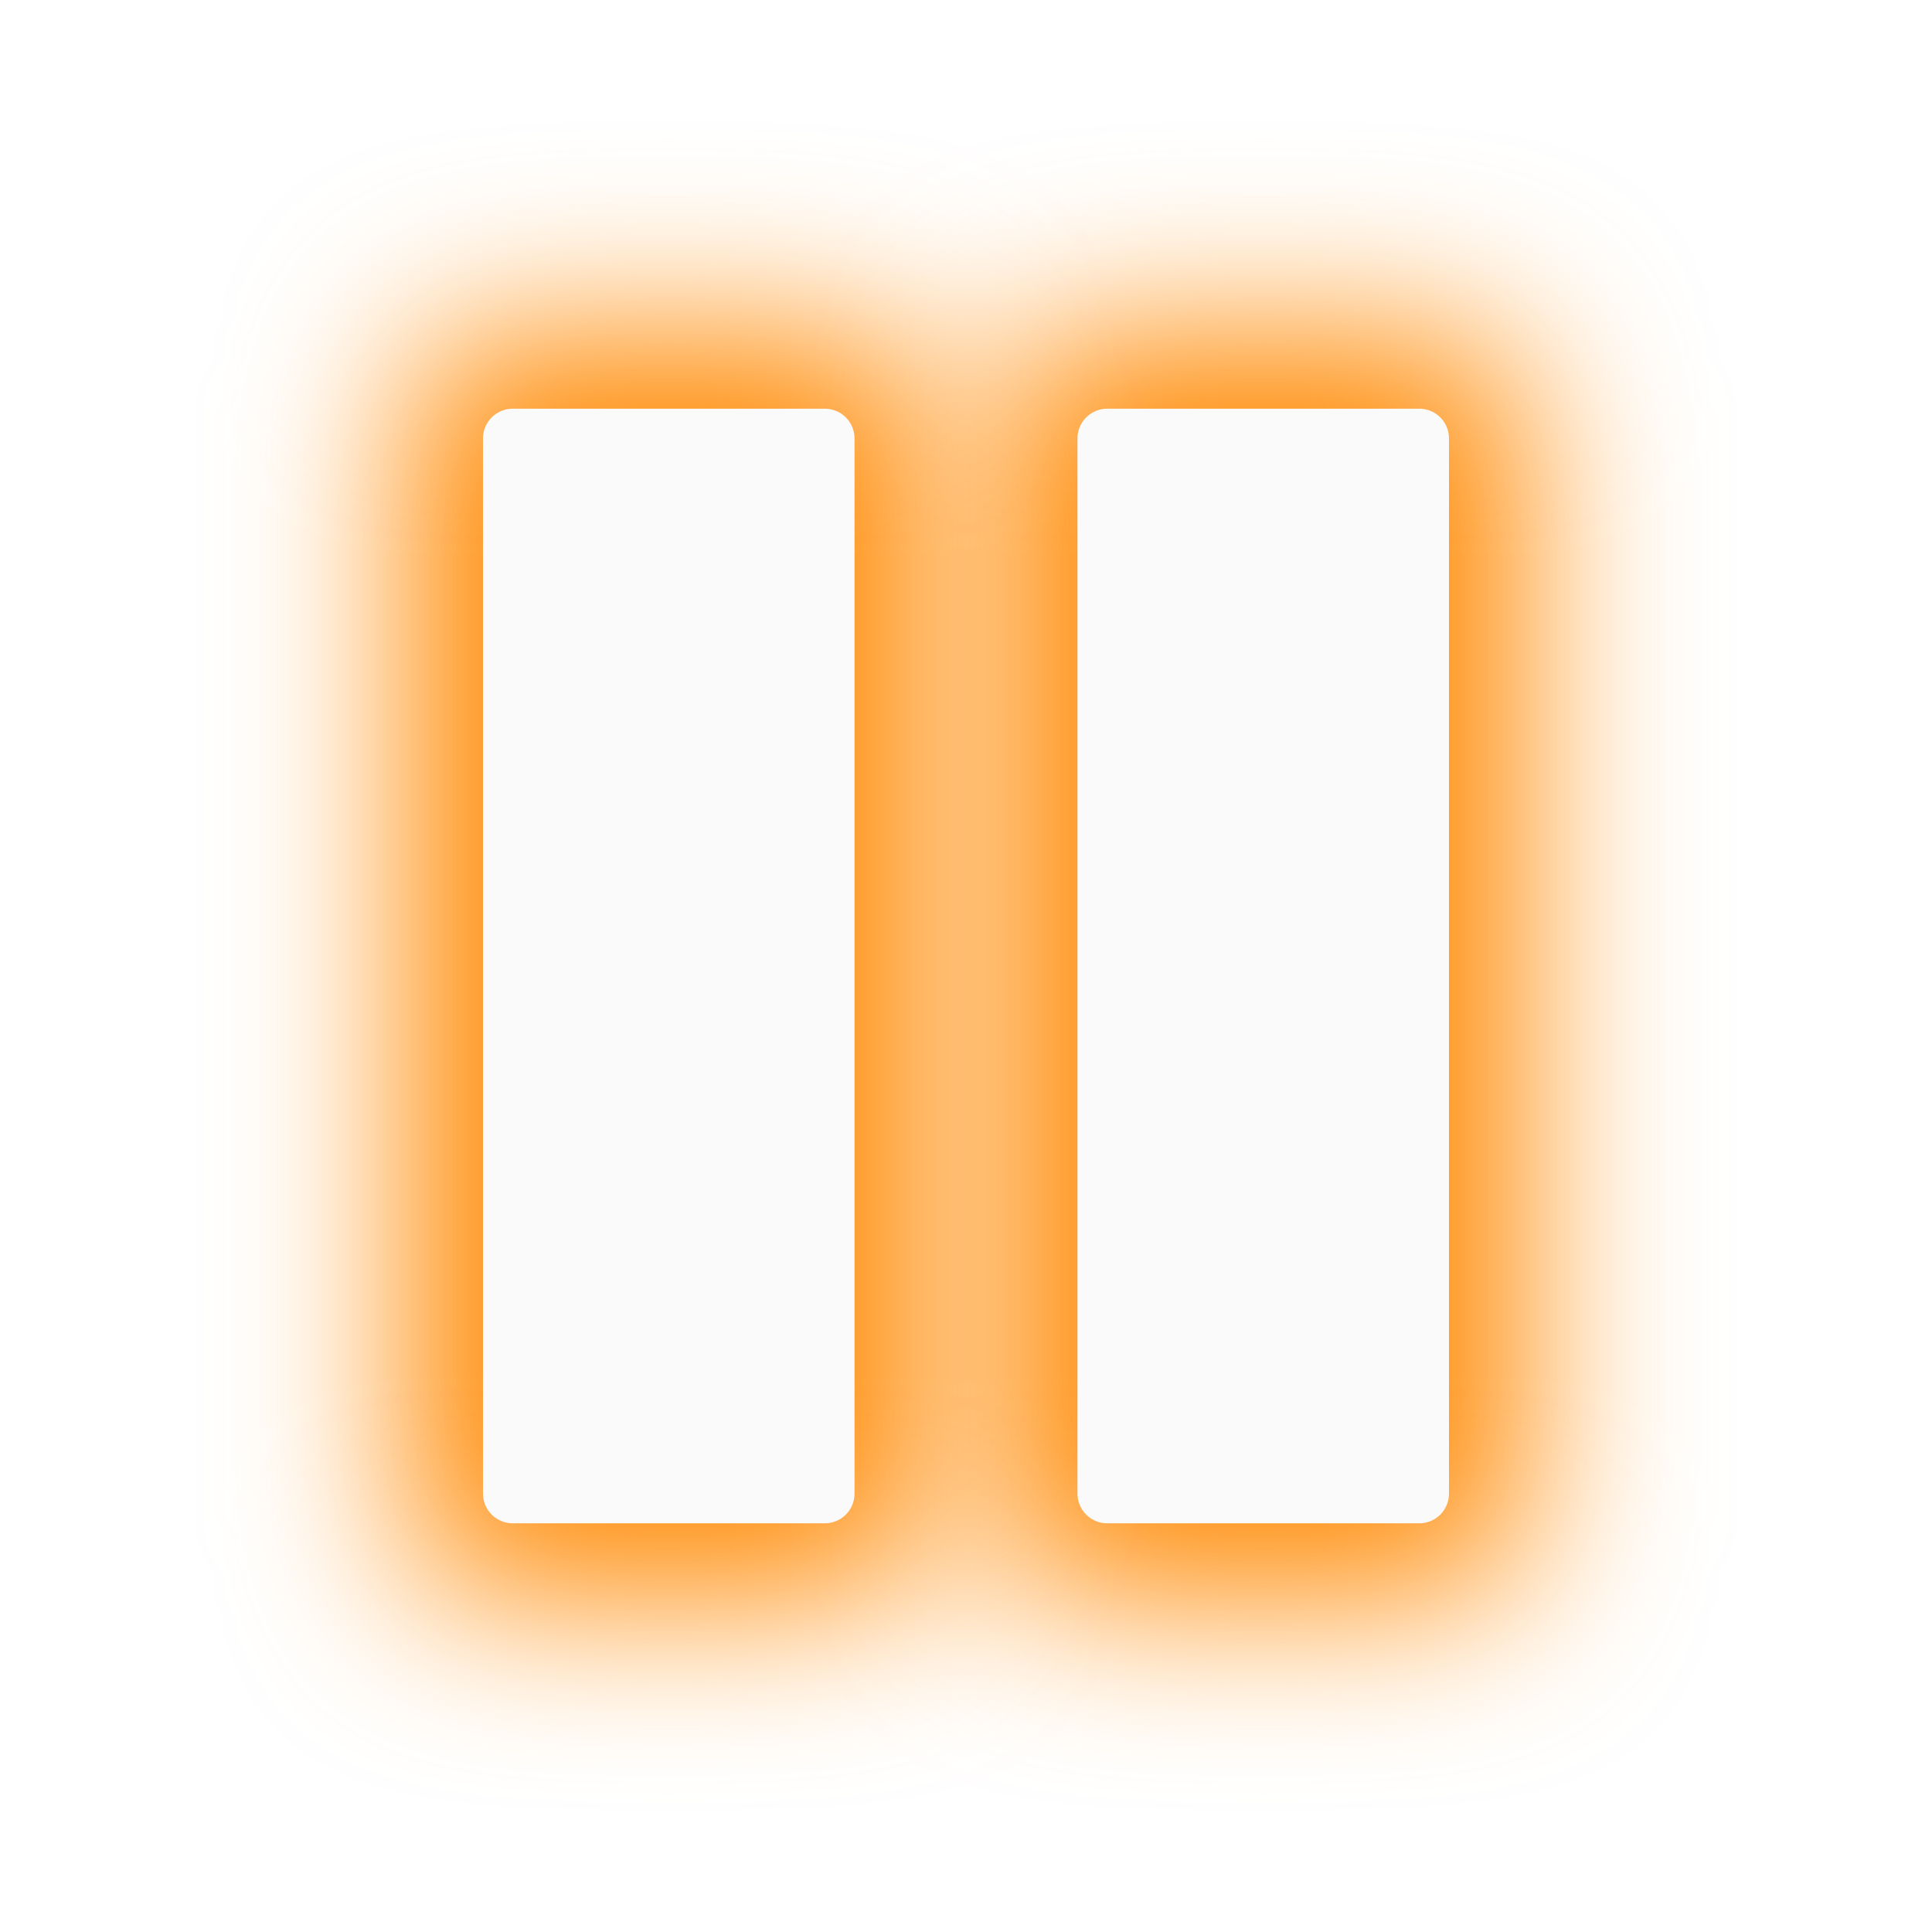
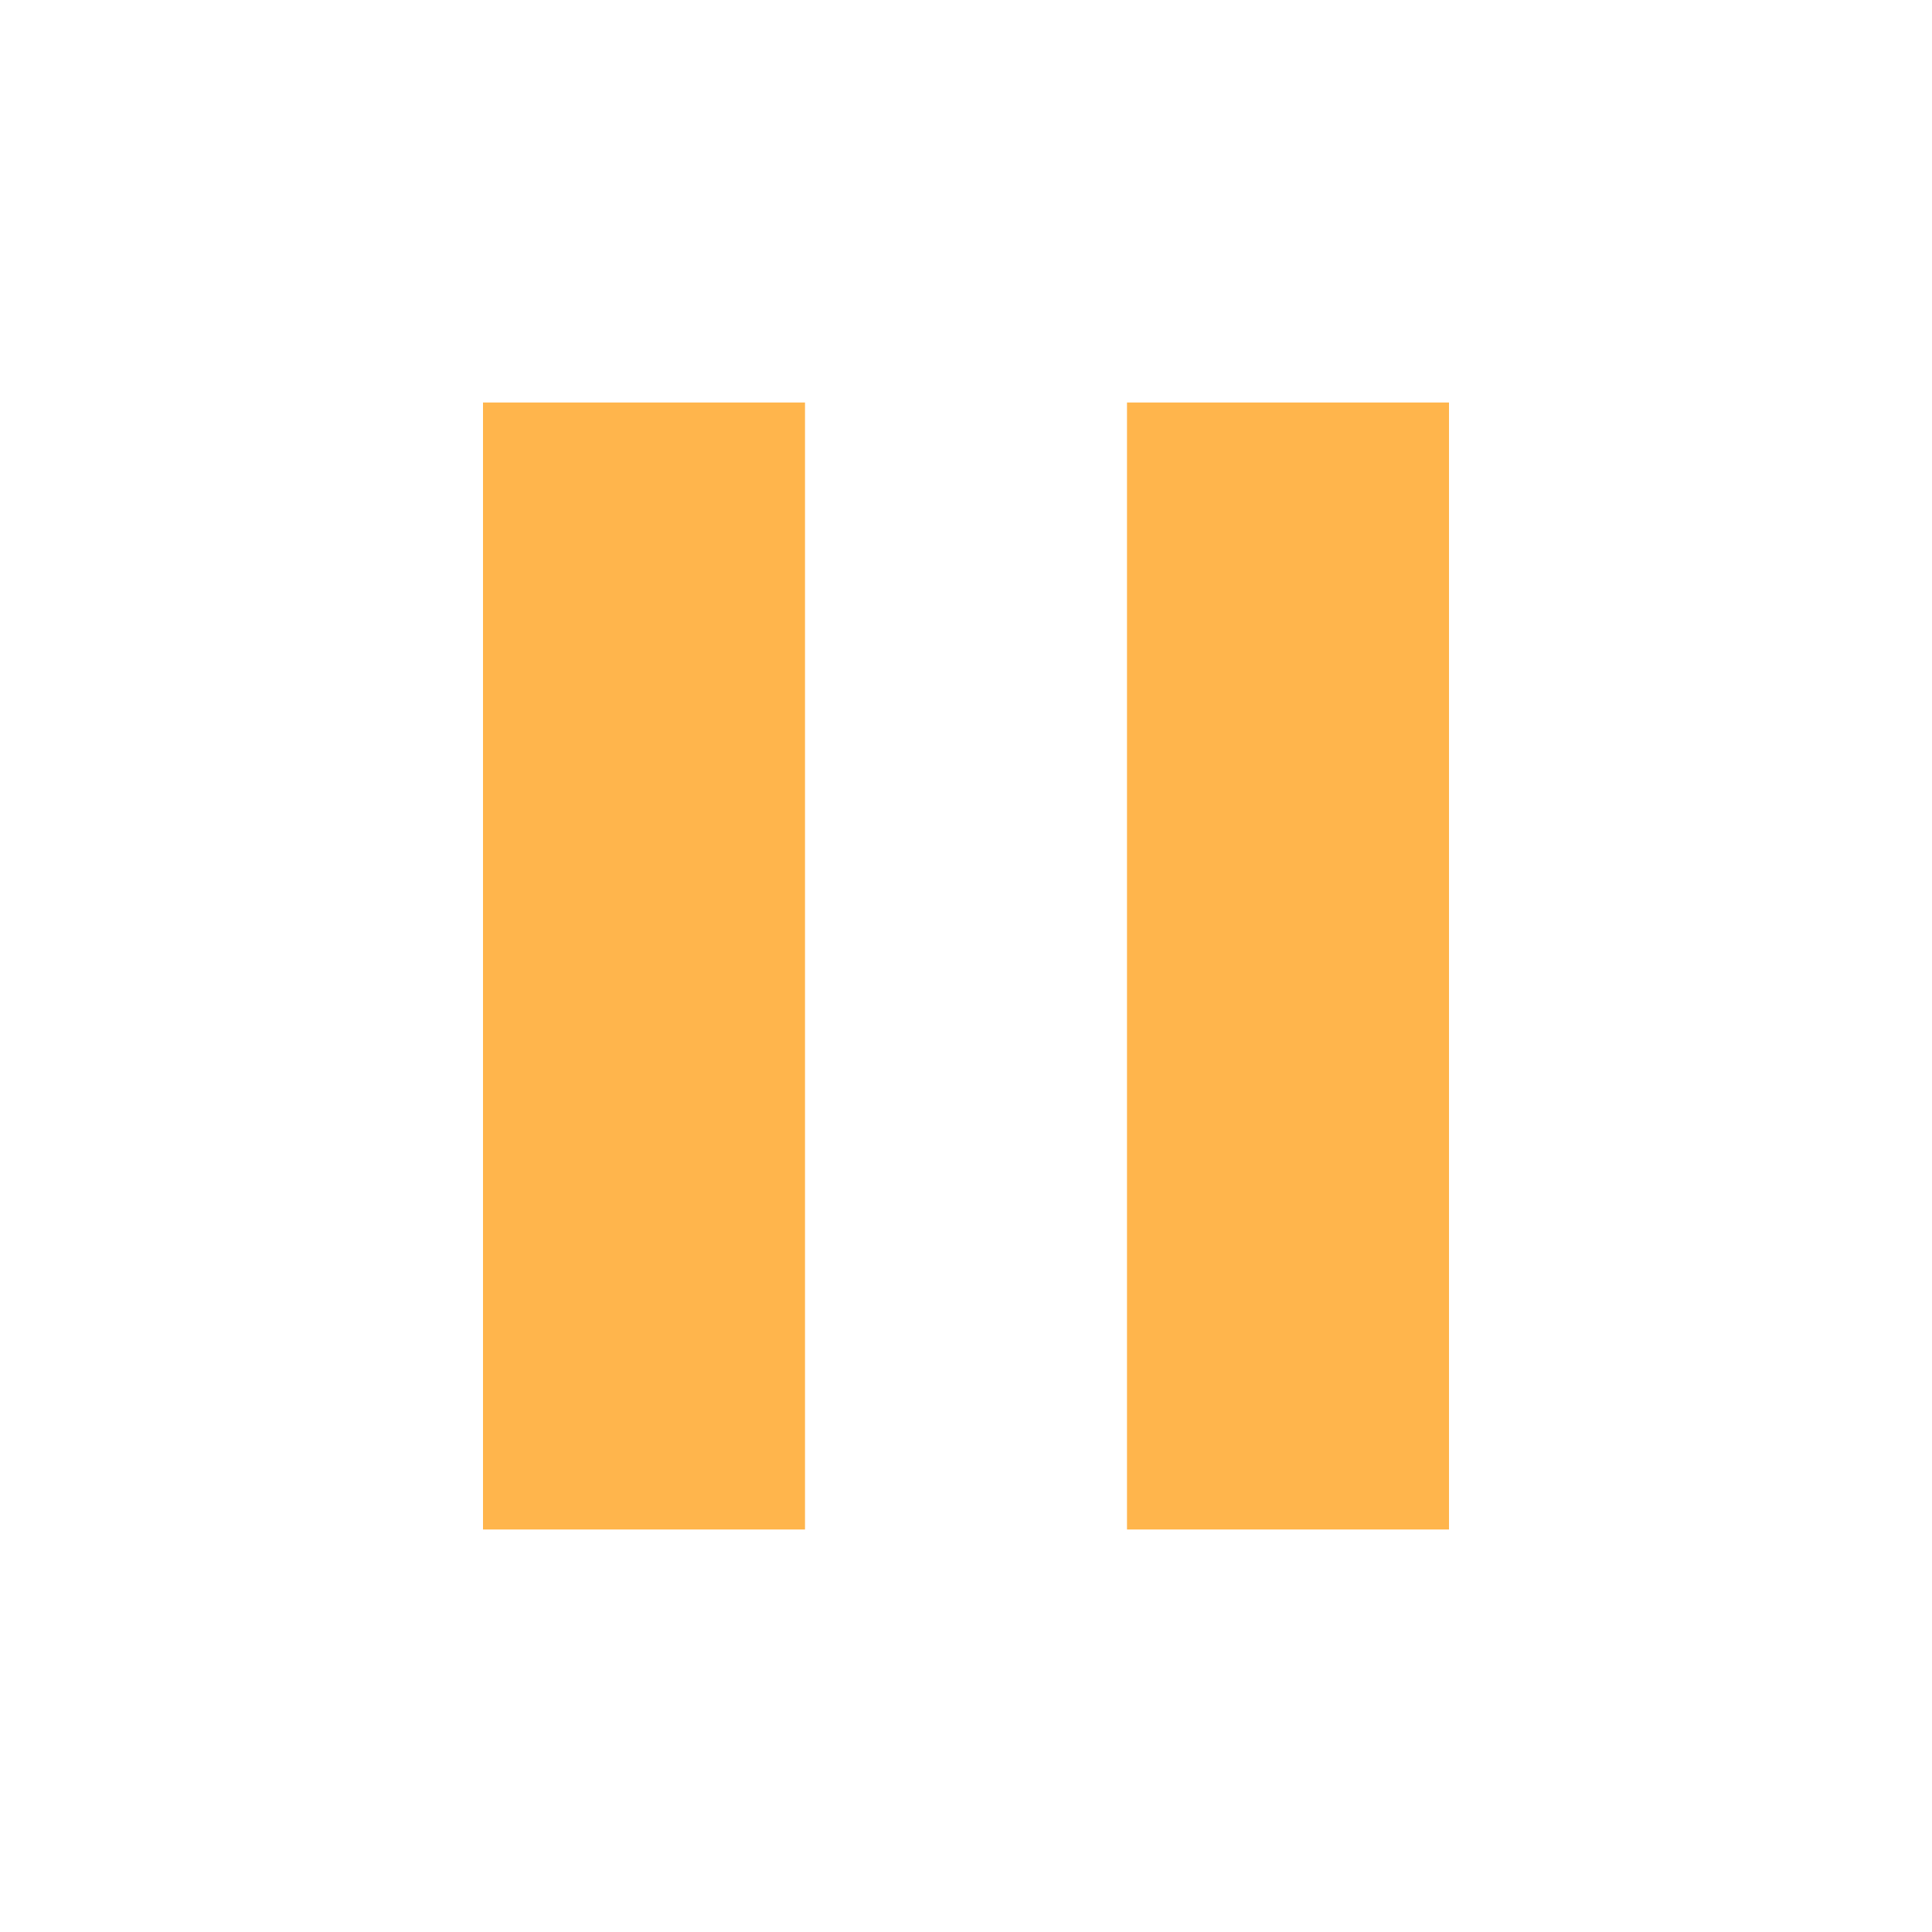
- <svg xmlns="http://www.w3.org/2000/svg" width="130" height="130" id="svg4682" version="1.1">
-   <defs id="defs4684">
-     <filter color-interpolation-filters="sRGB" id="filter6243" x="-0.28" width="1.56" y="-0.133" height="1.265">
-       <feGaussianBlur stdDeviation="5.25" id="feGaussianBlur6245" />
-     </filter>
-     <filter color-interpolation-filters="sRGB" id="filter6227" x="-0.28" width="1.56" y="-0.133" height="1.265">
-       <feGaussianBlur stdDeviation="5.25" id="feGaussianBlur6229" />
-     </filter>
-     <filter color-interpolation-filters="sRGB" id="filter7094" x="-0.411" width="1.823" y="-0.169" height="1.339">
-       <feGaussianBlur stdDeviation="6" id="feGaussianBlur7096" />
-     </filter>
-     <filter color-interpolation-filters="sRGB" id="filter7098" x="-0.411" width="1.823" y="-0.169" height="1.339">
-       <feGaussianBlur stdDeviation="6" id="feGaussianBlur7100" />
-     </filter>
-   </defs>
-   <g id="layer1" transform="translate(0,-922.3622)">
-     <g id="g3012" transform="translate(120.1786,17.67859)">
-       <rect rx="5" ry="5" y="927.184" x="-52.679" height="85" width="35" id="rect7030" style="color:#000000;fill:#ff8800;fill-opacity:1;fill-rule:nonzero;stroke:none;stroke-width:10;marker:none;visibility:visible;display:inline;overflow:visible;filter:url(#filter7098);enable-background:accumulate" />
-       <rect style="color:#000000;fill:#ff8800;fill-opacity:1;fill-rule:nonzero;stroke:none;stroke-width:10;marker:none;visibility:visible;display:inline;overflow:visible;filter:url(#filter7094);enable-background:accumulate" id="rect7032" width="35" height="85" x="-92.679" y="927.184" ry="5" rx="5" />
-       <rect style="color:#000000;fill:#fafafa;fill-opacity:1;fill-rule:nonzero;stroke:none;stroke-width:10;marker:none;visibility:visible;display:inline;overflow:visible;enable-background:accumulate" id="rect5893-3" width="25" height="75" x="-87.679" y="932.184" ry="2" rx="2" />
-       <rect rx="2" ry="2" y="932.184" x="-47.679" height="75" width="25" id="rect5895-5" style="color:#000000;fill:#fafafa;fill-opacity:1;fill-rule:nonzero;stroke:none;stroke-width:10;marker:none;visibility:visible;display:inline;overflow:visible;enable-background:accumulate" />
-     </g>
+ <svg xmlns="http://www.w3.org/2000/svg" width="24" height="24" id="svg4682" version="1.1">
+   <defs id="defs4684" />
+   <g id="layer1" transform="translate(0,-1028.362)">
+     <path style="color:#000000;fill:#ffb54c;fill-opacity:1;fill-rule:nonzero;stroke:none;marker:none;visibility:visible;display:inline;overflow:visible;enable-background:accumulate" d="M 6 5 L 6 19 L 10 19 L 10 5 L 6 5 z M 14 5 L 14 19 L 18 19 L 18 5 L 14 5 z " transform="translate(0,1028.362)" id="rect5038" />
  </g>
</svg>
